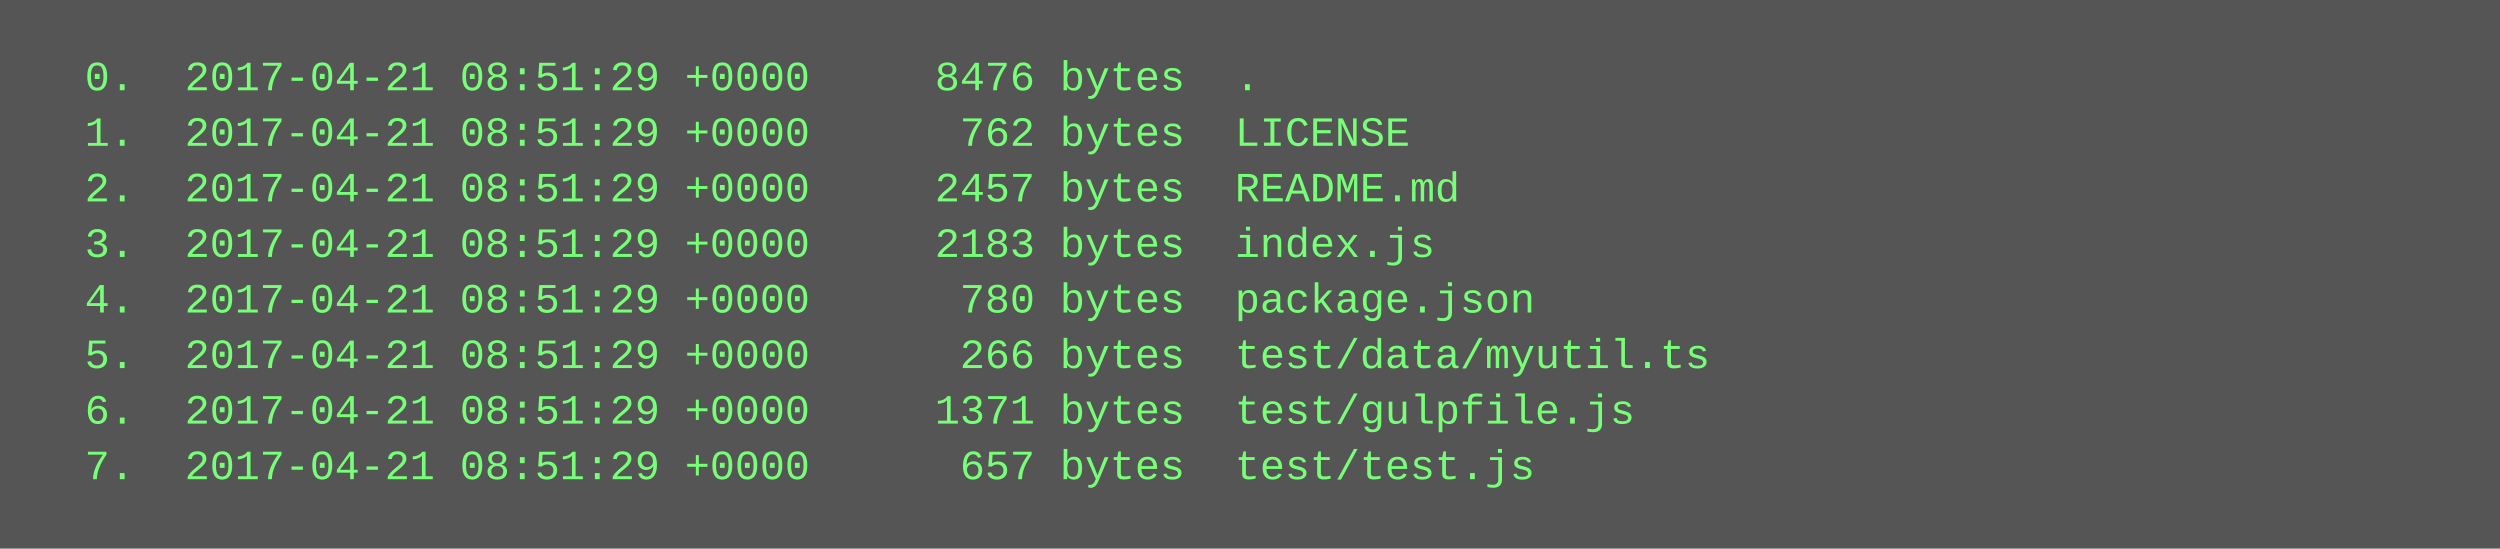
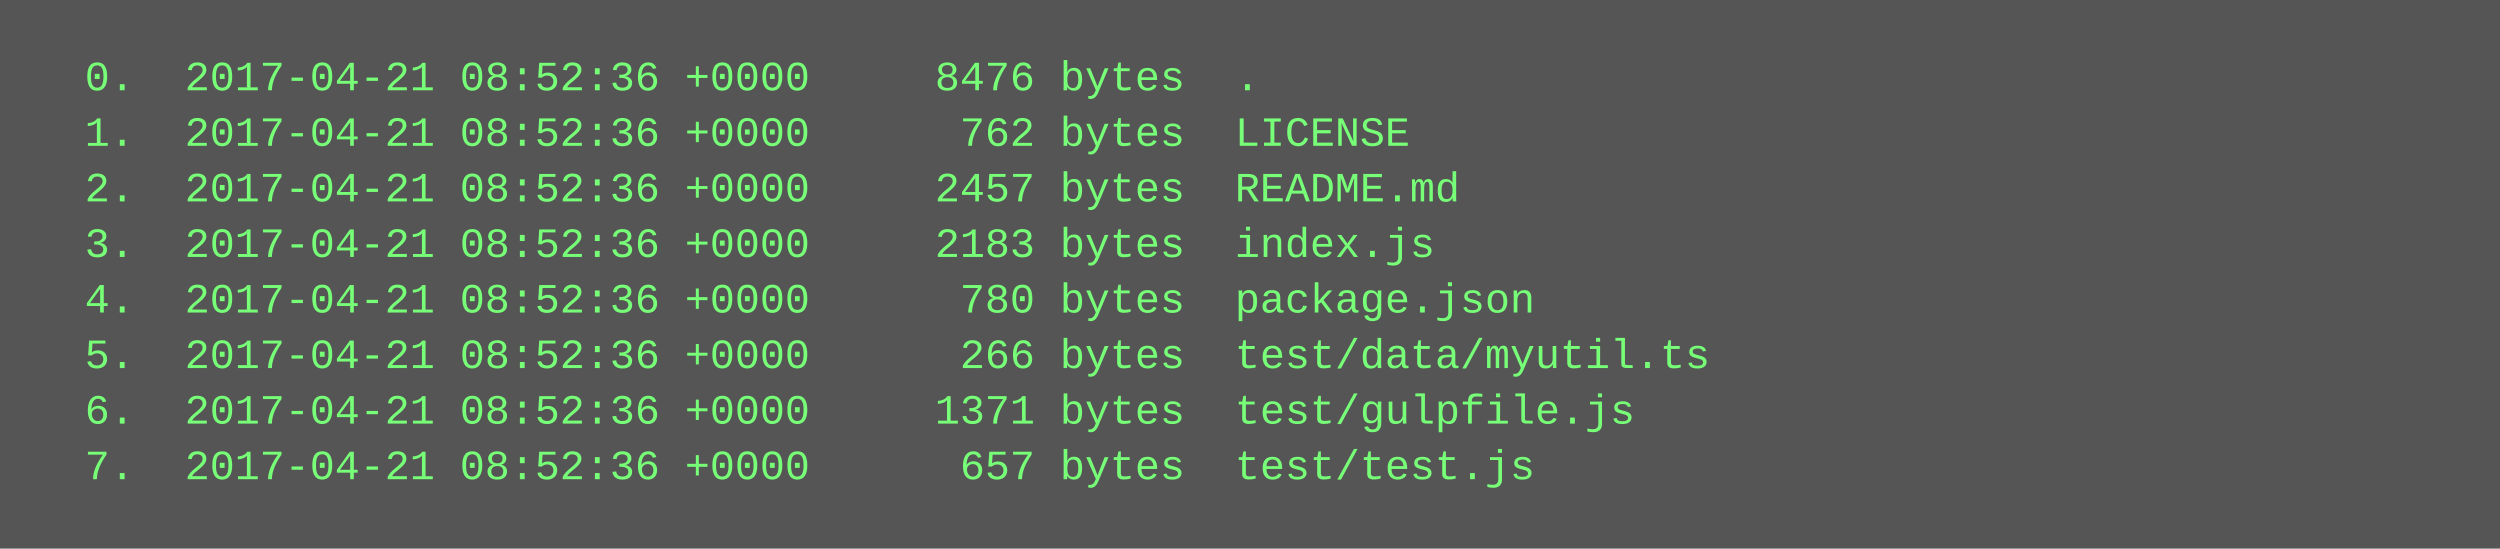
<svg xmlns="http://www.w3.org/2000/svg" height="158" width="720">
  <rect height="158" fill="#555" width="720" />
  <text fill="#7f7" font-family="Courier New" font-size="12" xml:space="preserve">
-     <tspan x="10" y="26">  0.  2017-04-21 08:51:29 +0000     8476 bytes  .</tspan>
-     <tspan x="10" y="42">  1.  2017-04-21 08:51:29 +0000      762 bytes  LICENSE</tspan>
-     <tspan x="10" y="58">  2.  2017-04-21 08:51:29 +0000     2457 bytes  README.md</tspan>
-     <tspan x="10" y="74">  3.  2017-04-21 08:51:29 +0000     2183 bytes  index.js</tspan>
-     <tspan x="10" y="90">  4.  2017-04-21 08:51:29 +0000      780 bytes  package.json</tspan>
-     <tspan x="10" y="106">  5.  2017-04-21 08:51:29 +0000      266 bytes  test/data/myutil.ts</tspan>
-     <tspan x="10" y="122">  6.  2017-04-21 08:51:29 +0000     1371 bytes  test/gulpfile.js</tspan>
-     <tspan x="10" y="138">  7.  2017-04-21 08:51:29 +0000      657 bytes  test/test.js</tspan>
+     <tspan x="10" y="26">  0.  2017-04-21 08:52:36 +0000     8476 bytes  .</tspan>
+     <tspan x="10" y="42">  1.  2017-04-21 08:52:36 +0000      762 bytes  LICENSE</tspan>
+     <tspan x="10" y="58">  2.  2017-04-21 08:52:36 +0000     2457 bytes  README.md</tspan>
+     <tspan x="10" y="74">  3.  2017-04-21 08:52:36 +0000     2183 bytes  index.js</tspan>
+     <tspan x="10" y="90">  4.  2017-04-21 08:52:36 +0000      780 bytes  package.json</tspan>
+     <tspan x="10" y="106">  5.  2017-04-21 08:52:36 +0000      266 bytes  test/data/myutil.ts</tspan>
+     <tspan x="10" y="122">  6.  2017-04-21 08:52:36 +0000     1371 bytes  test/gulpfile.js</tspan>
+     <tspan x="10" y="138">  7.  2017-04-21 08:52:36 +0000      657 bytes  test/test.js</tspan>
  </text>
</svg>
